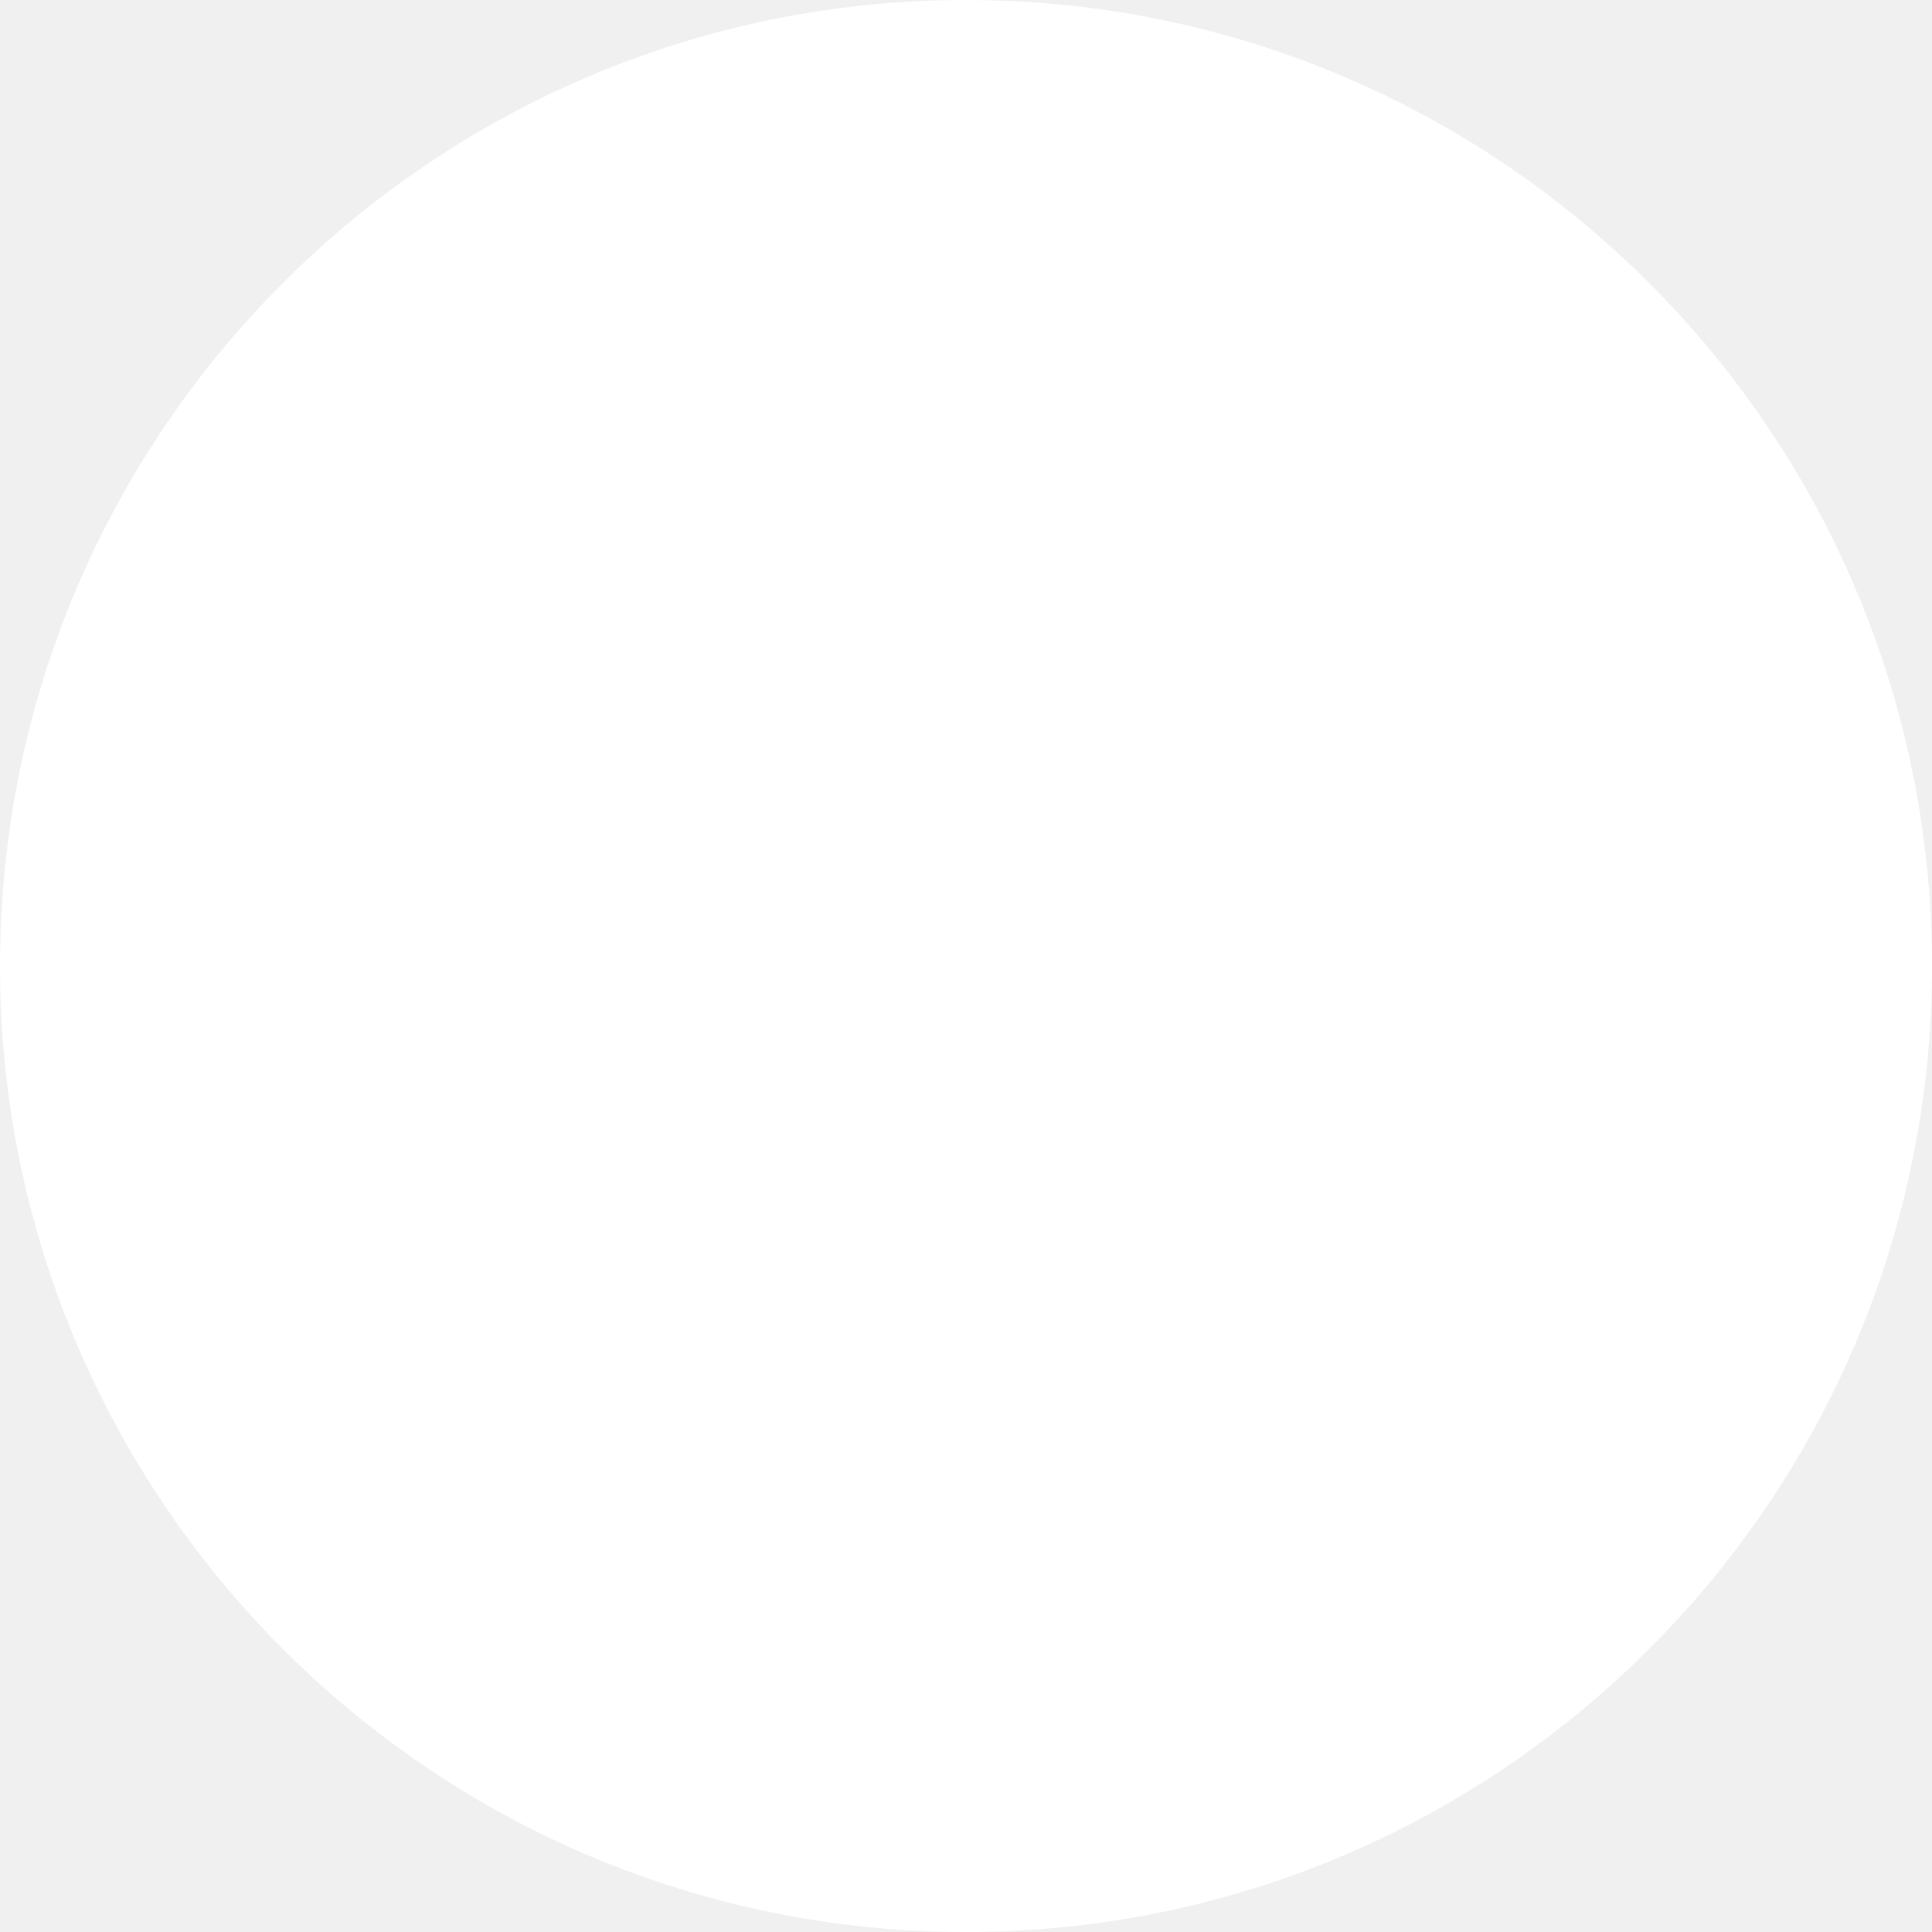
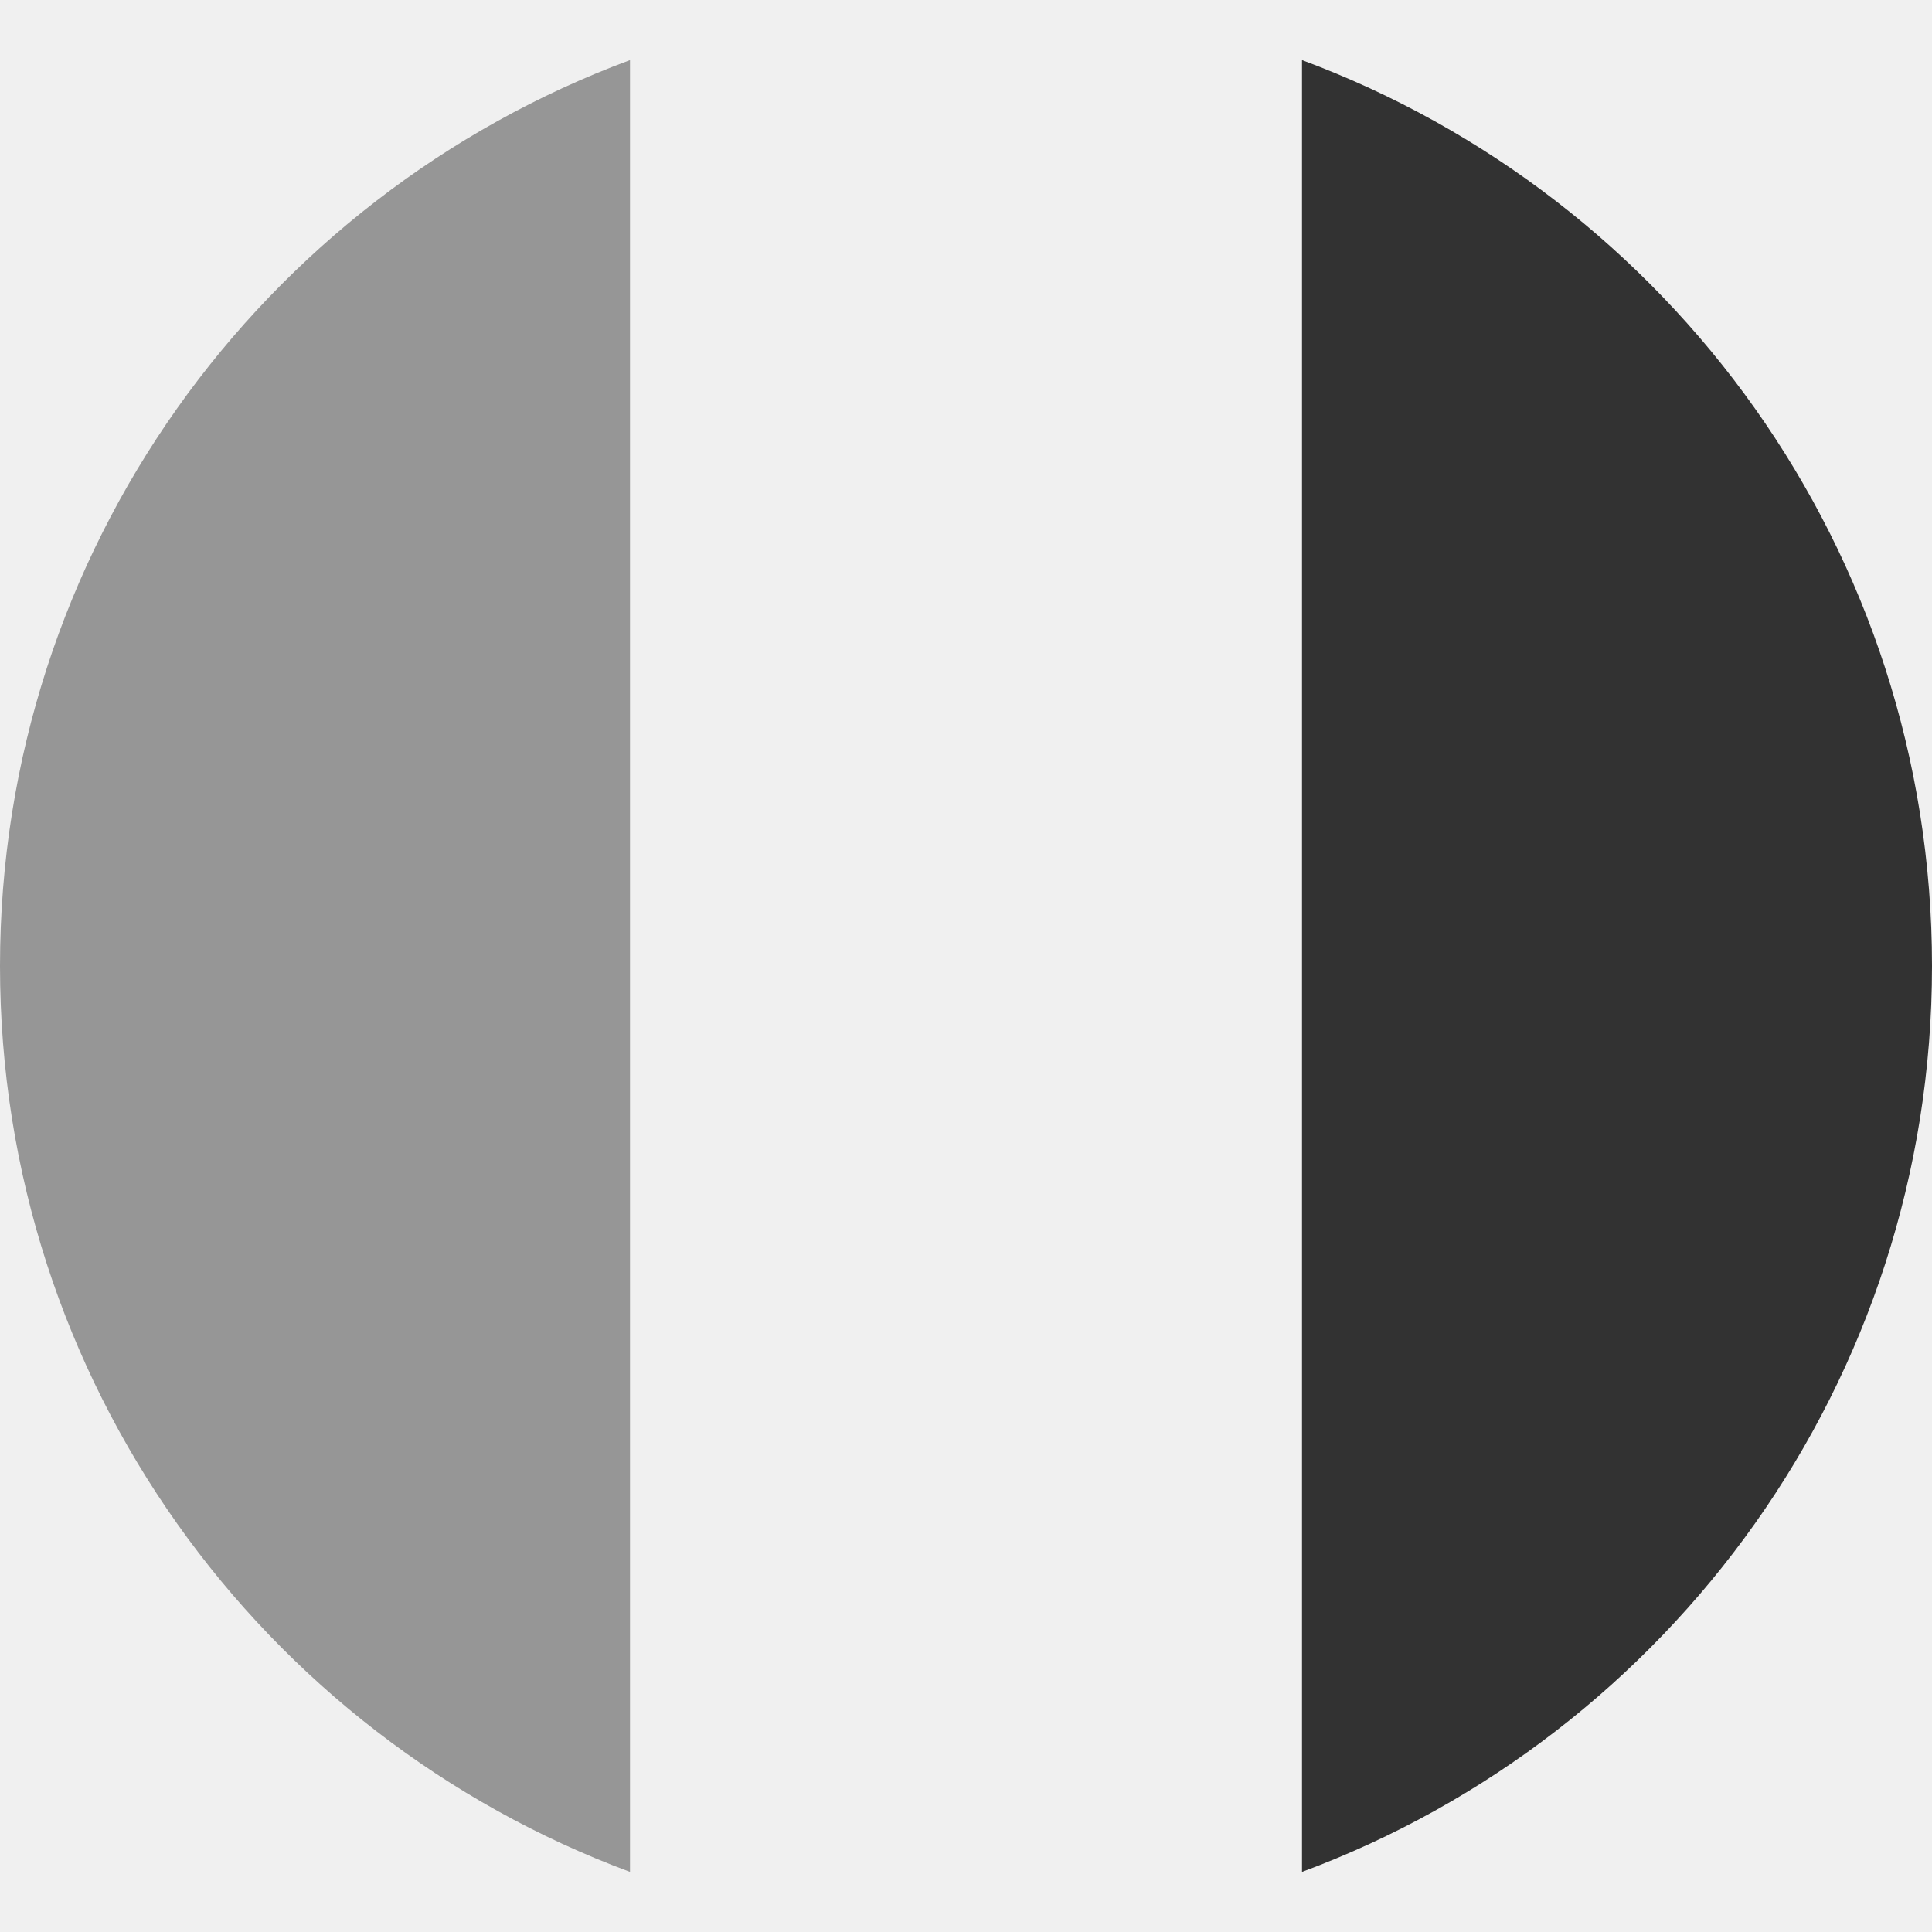
- <svg xmlns="http://www.w3.org/2000/svg" width="64" height="64">
-   <circle cx="32" cy="32" r="32" fill="white" />
+ <svg xmlns="http://www.w3.org/2000/svg" version="1.1" id="Layer_1" x="0px" y="0px" viewBox="0 0 512 512" style="enable-background:new 0 0 512 512;" xml:space="preserve">
+   <defs id="defs3782" />
+   <circle style="fill:#F0F0F0;" cx="256" cy="256" r="256" id="circle3743" />
+   <path style="fill:#323232;fill-opacity:1" d="M512,256c0-110.071-69.472-203.906-166.957-240.077v480.155C442.528,459.906,512,366.071,512,256z" id="path3745" />
+   <path style="fill:#969696;fill-opacity:1" d="M0,256c0,110.071,69.472,203.906,166.957,240.077V15.923C69.472,52.094,0,145.929,0,256z" id="path3747" />
+   <g id="g3749" />
+   <g id="g3751" />
+   <g id="g3753" />
+   <g id="g3755" />
+   <g id="g3757" />
+   <g id="g3759" />
+   <g id="g3761" />
+   <g id="g3763" />
+   <g id="g3765" />
+   <g id="g3767" />
+   <g id="g3769" />
+   <g id="g3771" />
+   <g id="g3773" />
+   <g id="g3775" />
+   <g id="g3777" />
+   <flowRoot xml:space="preserve" id="flowRoot3786" style="font-style:normal;font-weight:normal;font-size:333.333px;line-height:1.25;font-family:sans-serif;letter-spacing:0px;word-spacing:0px;fill:#000000;fill-opacity:1;stroke:none" transform="matrix(0.9684512,0,0,1.105301,6.023371,-25.7905)">
+     <flowRegion id="flowRegion3788" style="font-size:333.333px">
+       <rect id="rect3790" width="269.017" height="431.729" x="164.881" y="73.763" style="font-size:333.333px" />
+     </flowRegion>
+     <flowPara id="flowPara3792" style="font-size:333.333px">?</flowPara>
+   </flowRoot>
</svg>
